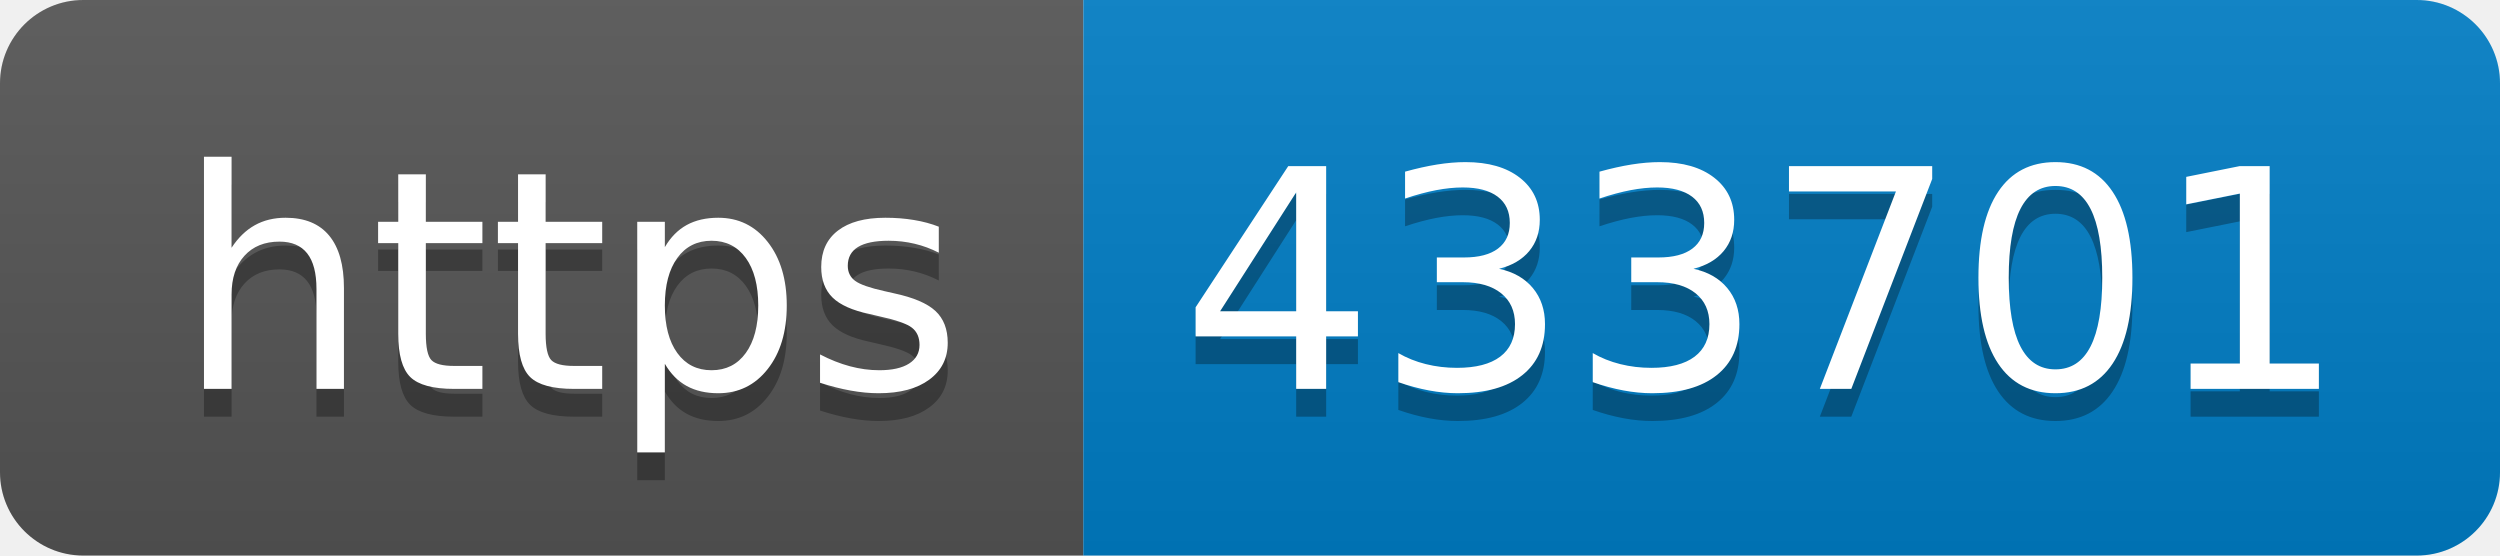
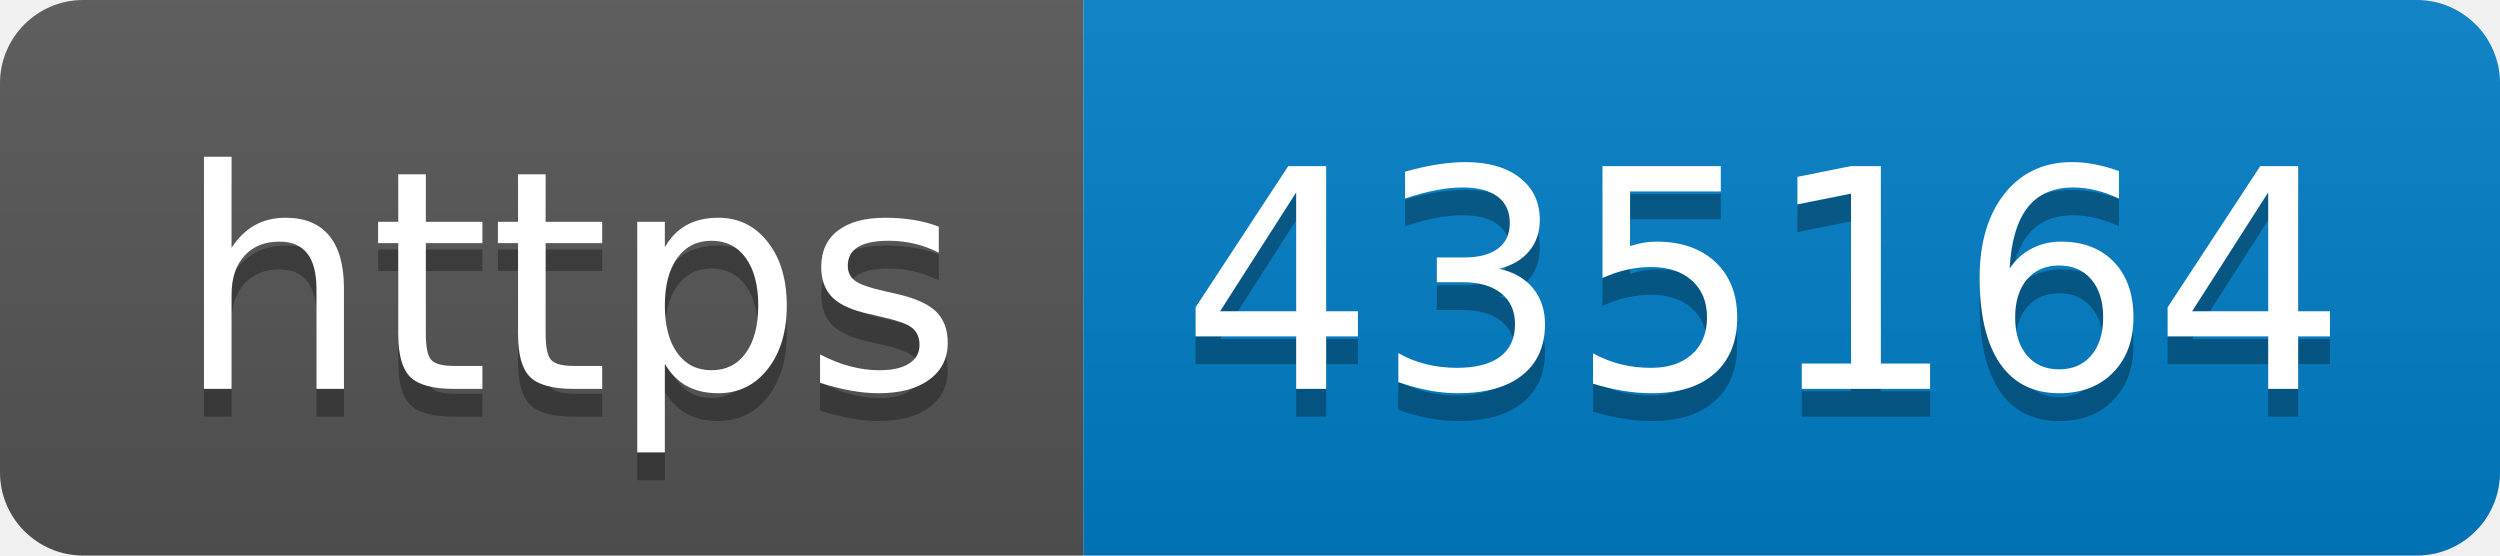
- <svg xmlns="http://www.w3.org/2000/svg" width="90" height="20" role="img" aria-label="https: 433701">
+ <svg xmlns="http://www.w3.org/2000/svg" width="90" height="20" role="img" aria-label="https: 435164">
  <linearGradient id="s" x2="0" y2="100%">
    <stop offset="0" stop-color="#bbb" stop-opacity=".1" />
    <stop offset="1" stop-opacity=".1" />
  </linearGradient>
  <clipPath id="r">
    <rect width="90" height="20" rx="3" fill="#fff" />
  </clipPath>
  <g clip-path="url(#r)">
    <rect width="39" height="20" fill="#555" />
    <rect x="39" width="51" height="20" fill="#007ec6" />
    <rect width="90" height="20" fill="url(#s)" />
  </g>
  <g fill="#fff" text-anchor="middle" font-family="Verdana,Geneva,DejaVu Sans,sans-serif" text-rendering="geometricPrecision" font-size="110">
    <text aria-hidden="true" x="205" y="150" fill="#010101" fill-opacity=".3" transform="scale(.1)" textLength="290">https</text>
    <text x="205" y="140" transform="scale(.1)" fill="#fff" textLength="290">https</text>
-     <text aria-hidden="true" x="635" y="150" fill="#010101" fill-opacity=".3" transform="scale(.1)" textLength="410">433701</text>
-     <text x="635" y="140" transform="scale(.1)" fill="#fff" textLength="410">433701</text>
+     <text aria-hidden="true" x="635" y="150" fill="#010101" fill-opacity=".3" transform="scale(.1)" textLength="410">435164</text>
+     <text x="635" y="140" transform="scale(.1)" fill="#fff" textLength="410">435164</text>
  </g>
</svg>
